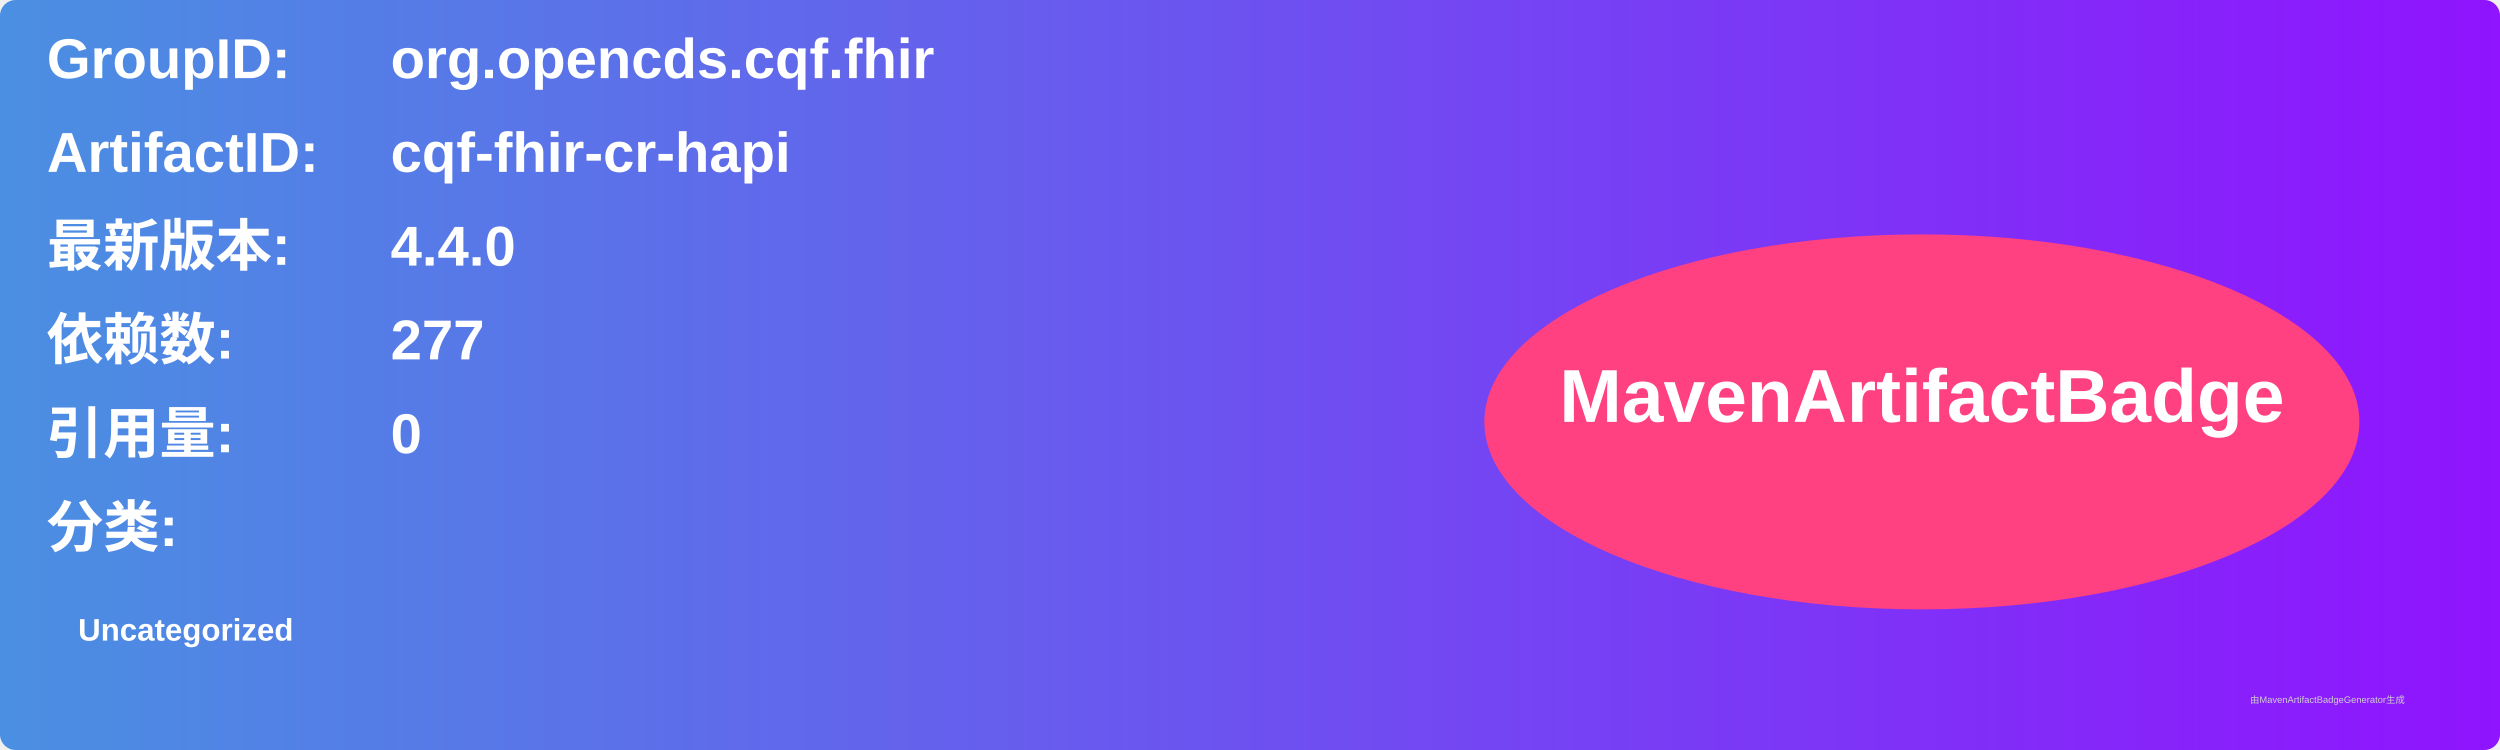
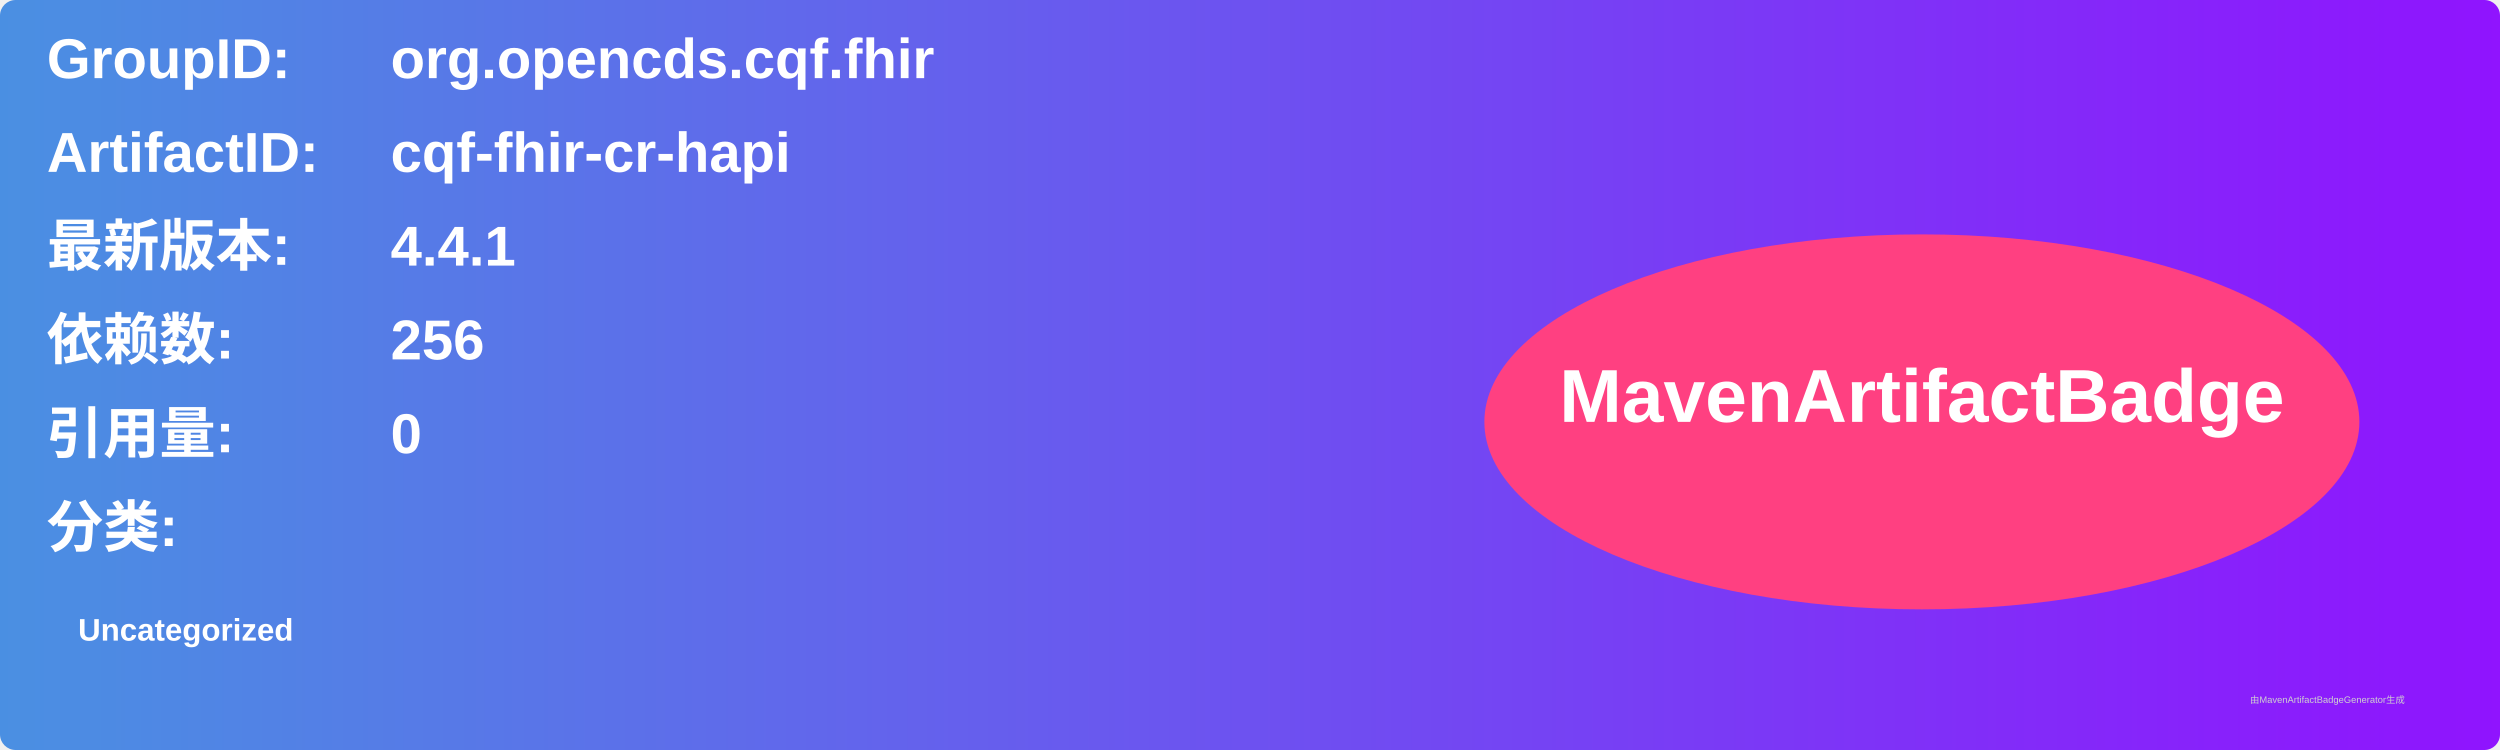
<svg xmlns="http://www.w3.org/2000/svg" width="800" height="240" viewBox="0 0 800 240">
  <linearGradient id="grad" x1="0%" y1="0%" x2="100%" y2="0%">
    <stop offset="0%" stop-color="#4a90e2" />
    <stop offset="100%" stop-color="#9013fe" />
  </linearGradient>
  <rect width="100%" height="100%" rx="5" ry="5" fill="url(#grad)" />
  <g transform="translate(15, 15)">
    <text x="0" y="10" font-family="Arial" font-size="18" fill="white" font-weight="bold" width="260">GroupID:</text>
    <text x="110" y="10" font-family="Arial" font-size="18" fill="white" font-weight="bold" width="460">org.opencds.cqf.fhir</text>
    <text x="0" y="40" font-family="Arial" font-size="18" fill="white" font-weight="bold" width="260">ArtifactID:</text>
    <text x="110" y="40" font-family="Arial" font-size="18" fill="white" font-weight="bold" width="460">cqf-fhir-cr-hapi</text>
    <text x="0" y="70" font-family="Arial" font-size="18" fill="white" font-weight="bold">最新版本:</text>
    <text x="110" y="70" font-family="Arial" font-size="18" fill="white" font-weight="bold">
-       <tspan font-weight="bold">4.4.0</tspan>
+       <tspan font-weight="bold">4.4.1</tspan>
    </text>
    <text x="0" y="100" font-family="Arial" font-size="18" fill="white" font-weight="bold">依赖数: </text>
    <text x="110" y="100" font-family="Arial" font-size="18" fill="white">
-       <tspan font-weight="bold">277</tspan>
+       <tspan font-weight="bold">256</tspan>
    </text>
    <text x="0" y="130" font-family="Arial" font-size="18" fill="white" font-weight="bold">引用量: </text>
    <text x="110" y="130" font-family="Arial" font-size="18" fill="white">
      <tspan font-weight="bold">0</tspan>
    </text>
    <text x="0" y="160" font-family="Arial" font-size="18" fill="white" font-weight="bold">分类:</text>
    <text x="10" y="190" font-family="Arial" font-size="10" fill="white">
      <tspan font-weight="bold">Uncategorized</tspan>
    </text>
    <ellipse cx="600" cy="120" rx="140" ry="60" fill="#ff4081" />
    <text x="600" y="120" text-anchor="middle" font-family="Arial" font-size="24" fill="white" font-weight="bold">MavenArtifactBadge</text>
  </g>
  <text x="720" y="225" font-family="Arial" font-size="3" fill="#d0d0d0">由MavenArtifactBadgeGenerator生成</text>
</svg>
